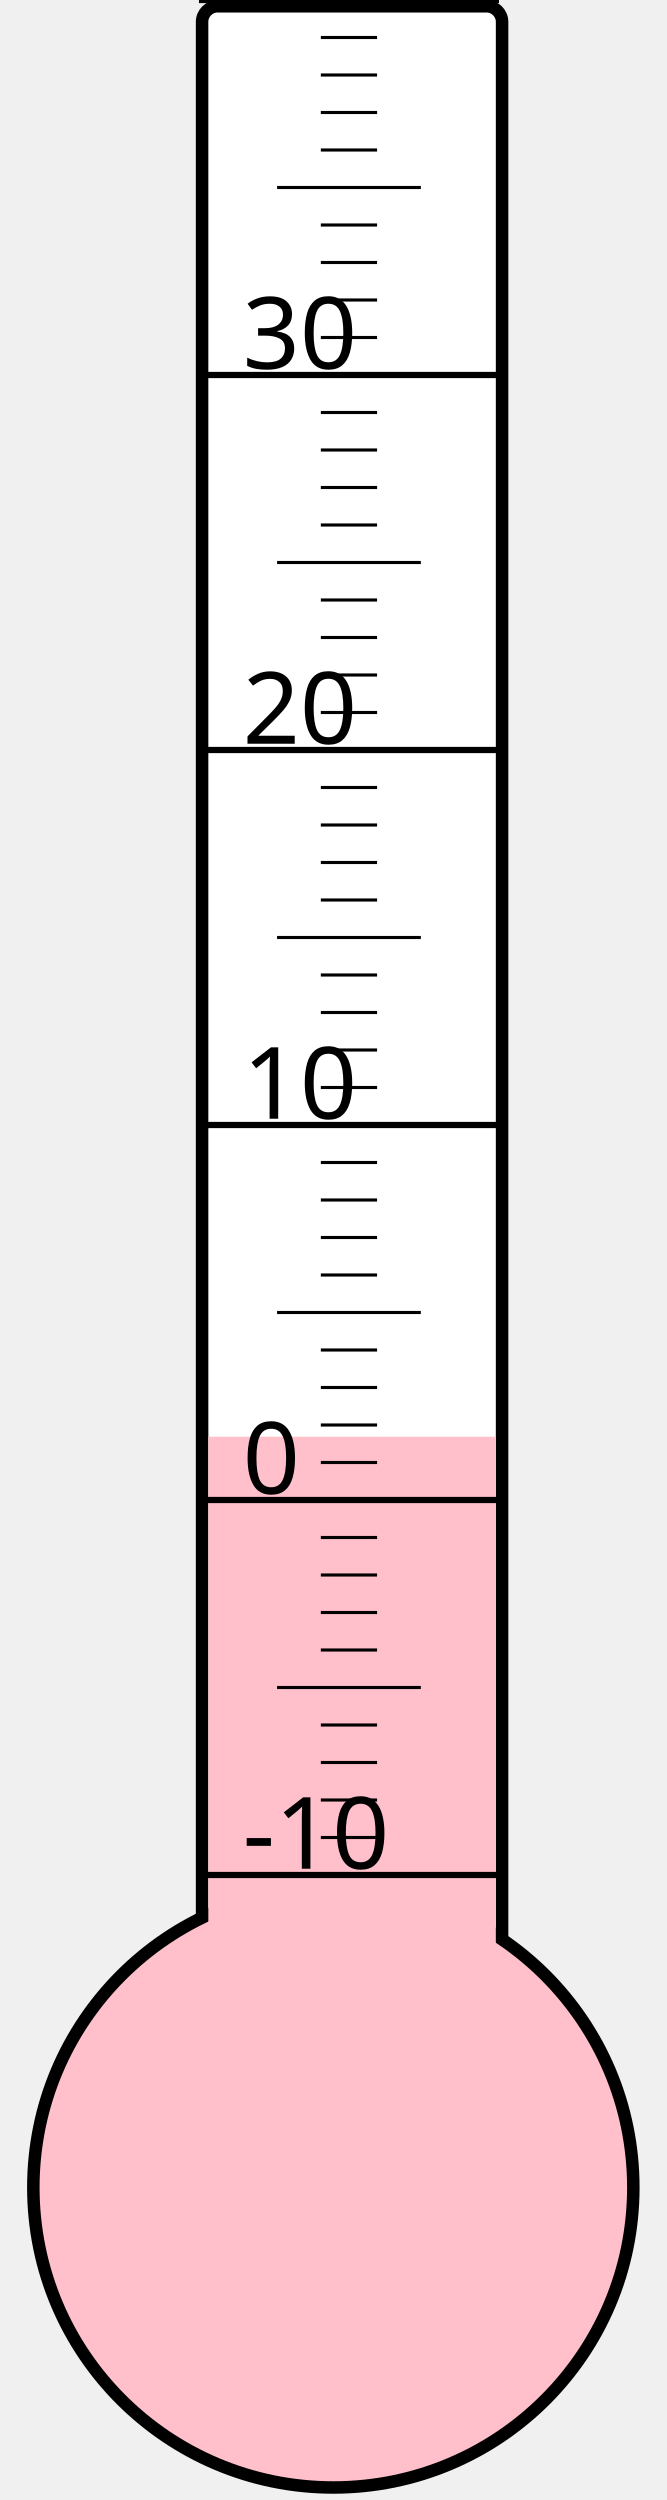
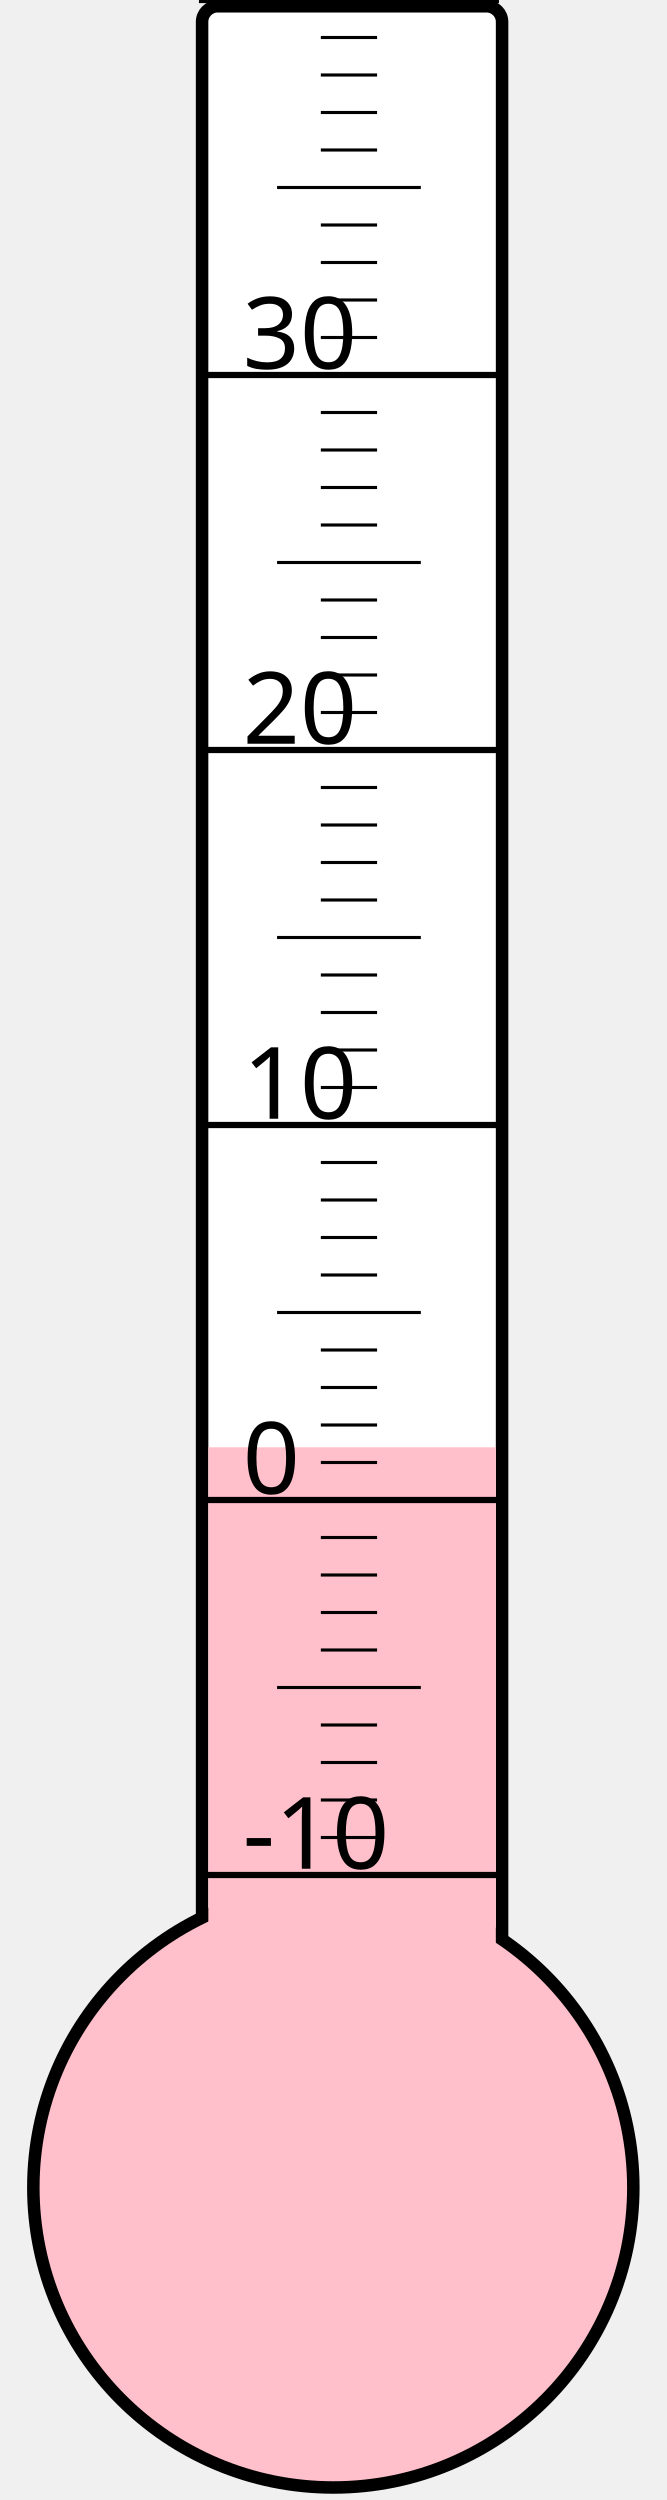
<svg xmlns="http://www.w3.org/2000/svg" width="40px" height="150px" viewBox="0 0 200 800">
  <rect width="200" height="800" x="0" y="0" style="fill: #ffffeb; fill-opacity: 0;" />
  <rect width="96" height="680" x="58" y="2" rx="5" ry="5" style="fill: white; fill-opacity: 1; stroke: black; stroke-width: 4;" />
  <circle cx="100" cy="700" r="96" style="fill: pink; stroke: black; stroke-width: 4;" />
-   <rect width="92" height="240.25" x="60" y="459.75" style="fill: pink; fill-opacity: 1; stroke-width: 0;" />
+   <rect width="92" height="236.875" x="60" y="463.125" style="fill: pink; fill-opacity: 1; stroke-width: 0;" />
  <text x="71" y="598" style="font-family: sans-serif; font-size: 24pt;">-10</text>
  <text x="71" y="478" style="font-family: sans-serif; font-size: 24pt;">0</text>
  <text x="71" y="358" style="font-family: sans-serif; font-size: 24pt;">10</text>
  <text x="71" y="238" style="font-family: sans-serif; font-size: 24pt;">20</text>
  <text x="71" y="118" style="font-family: sans-serif; font-size: 24pt;">30</text>
  <g style="stroke: black;">
    <line x1="57" y1="600" x2="153" y2="600" style="stroke-width: 2;" />
    <line x1="96" y1="588" x2="114" y2="588" style="stroke-width: 1;" />
    <line x1="96" y1="576" x2="114" y2="576" style="stroke-width: 1;" />
    <line x1="96" y1="564" x2="114" y2="564" style="stroke-width: 1;" />
    <line x1="96" y1="552" x2="114" y2="552" style="stroke-width: 1;" />
    <line x1="82" y1="540" x2="128" y2="540" style="stroke-width: 1;" />
    <line x1="96" y1="528" x2="114" y2="528" style="stroke-width: 1;" />
    <line x1="96" y1="516" x2="114" y2="516" style="stroke-width: 1;" />
    <line x1="96" y1="504" x2="114" y2="504" style="stroke-width: 1;" />
    <line x1="96" y1="492" x2="114" y2="492" style="stroke-width: 1;" />
    <line x1="57" y1="480" x2="153" y2="480" style="stroke-width: 2;" />
    <line x1="96" y1="468" x2="114" y2="468" style="stroke-width: 1;" />
    <line x1="96" y1="456" x2="114" y2="456" style="stroke-width: 1;" />
    <line x1="96" y1="444" x2="114" y2="444" style="stroke-width: 1;" />
    <line x1="96" y1="432" x2="114" y2="432" style="stroke-width: 1;" />
    <line x1="82" y1="420" x2="128" y2="420" style="stroke-width: 1;" />
    <line x1="96" y1="408" x2="114" y2="408" style="stroke-width: 1;" />
    <line x1="96" y1="396" x2="114" y2="396" style="stroke-width: 1;" />
    <line x1="96" y1="384" x2="114" y2="384" style="stroke-width: 1;" />
    <line x1="96" y1="372" x2="114" y2="372" style="stroke-width: 1;" />
    <line x1="57" y1="360" x2="153" y2="360" style="stroke-width: 2;" />
    <line x1="96" y1="348" x2="114" y2="348" style="stroke-width: 1;" />
    <line x1="96" y1="336" x2="114" y2="336" style="stroke-width: 1;" />
    <line x1="96" y1="324" x2="114" y2="324" style="stroke-width: 1;" />
    <line x1="96" y1="312" x2="114" y2="312" style="stroke-width: 1;" />
    <line x1="82" y1="300" x2="128" y2="300" style="stroke-width: 1;" />
    <line x1="96" y1="288" x2="114" y2="288" style="stroke-width: 1;" />
    <line x1="96" y1="276" x2="114" y2="276" style="stroke-width: 1;" />
    <line x1="96" y1="264" x2="114" y2="264" style="stroke-width: 1;" />
    <line x1="96" y1="252" x2="114" y2="252" style="stroke-width: 1;" />
    <line x1="57" y1="240" x2="153" y2="240" style="stroke-width: 2;" />
    <line x1="96" y1="228" x2="114" y2="228" style="stroke-width: 1;" />
    <line x1="96" y1="216" x2="114" y2="216" style="stroke-width: 1;" />
    <line x1="96" y1="204" x2="114" y2="204" style="stroke-width: 1;" />
    <line x1="96" y1="192" x2="114" y2="192" style="stroke-width: 1;" />
    <line x1="82" y1="180" x2="128" y2="180" style="stroke-width: 1;" />
    <line x1="96" y1="168" x2="114" y2="168" style="stroke-width: 1;" />
    <line x1="96" y1="156" x2="114" y2="156" style="stroke-width: 1;" />
    <line x1="96" y1="144" x2="114" y2="144" style="stroke-width: 1;" />
    <line x1="96" y1="132" x2="114" y2="132" style="stroke-width: 1;" />
    <line x1="57" y1="120" x2="153" y2="120" style="stroke-width: 2;" />
    <line x1="96" y1="108" x2="114" y2="108" style="stroke-width: 1;" />
    <line x1="96" y1="96" x2="114" y2="96" style="stroke-width: 1;" />
    <line x1="96" y1="84" x2="114" y2="84" style="stroke-width: 1;" />
    <line x1="96" y1="72" x2="114" y2="72" style="stroke-width: 1;" />
    <line x1="82" y1="60" x2="128" y2="60" style="stroke-width: 1;" />
    <line x1="96" y1="48" x2="114" y2="48" style="stroke-width: 1;" />
    <line x1="96" y1="36" x2="114" y2="36" style="stroke-width: 1;" />
    <line x1="96" y1="24" x2="114" y2="24" style="stroke-width: 1;" />
    <line x1="96" y1="12" x2="114" y2="12" style="stroke-width: 1;" />
    <line x1="57" y1="0" x2="153" y2="0" style="stroke-width: 2;" />
  </g>
</svg>
